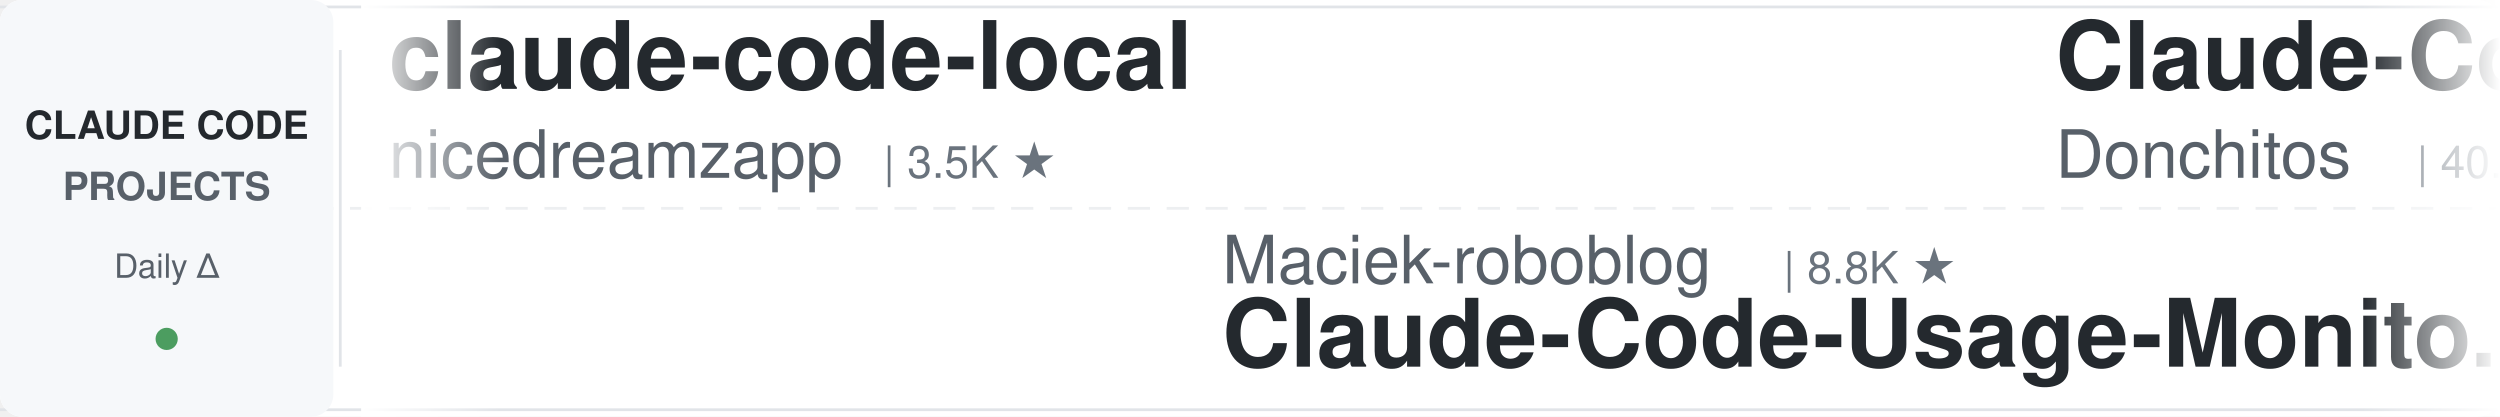
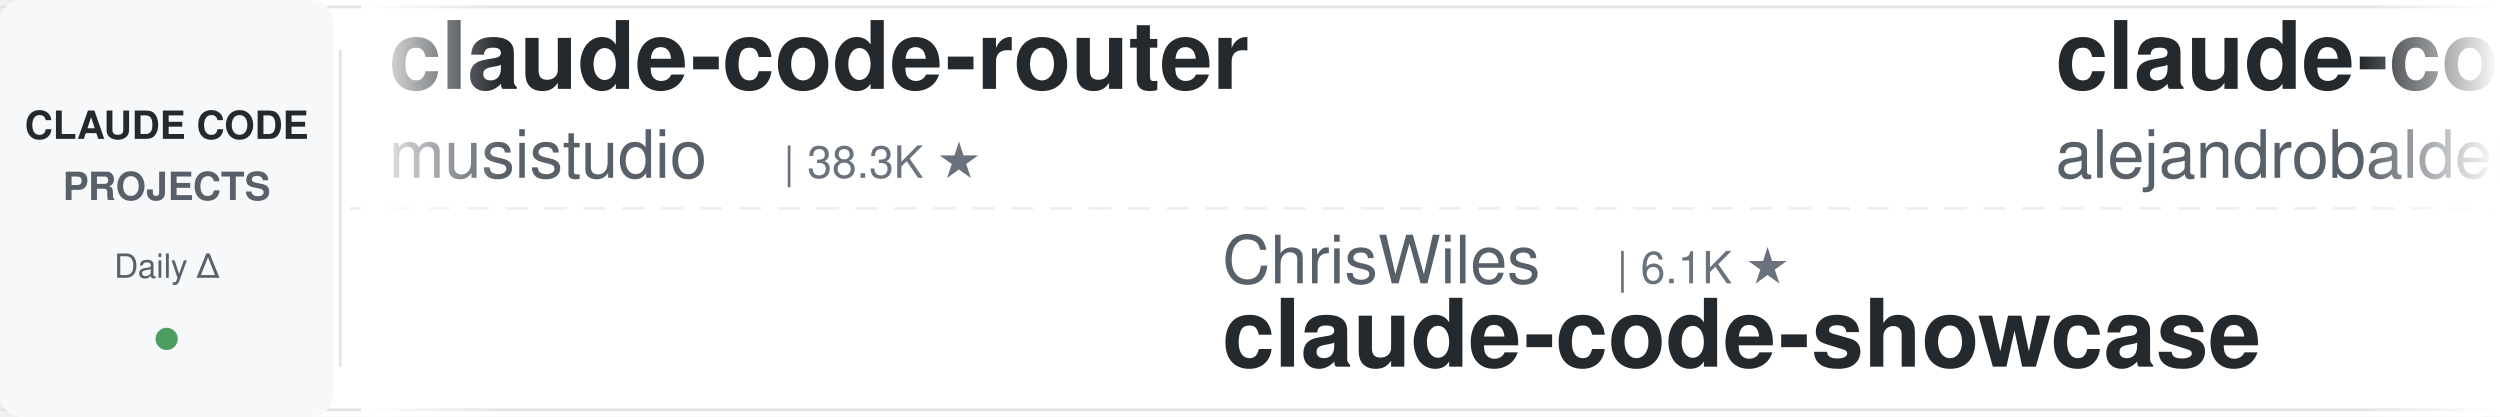
<svg xmlns="http://www.w3.org/2000/svg" width="900" height="150">
  <defs>
    <linearGradient id="leftFade" x1="0%" y1="0%" x2="100%" y2="0%">
      <stop offset="0%" style="stop-color:#ffffff;stop-opacity:1" />
      <stop offset="100%" style="stop-color:#ffffff;stop-opacity:0" />
    </linearGradient>
    <linearGradient id="rightFade" x1="0%" y1="0%" x2="100%" y2="0%">
      <stop offset="0%" style="stop-color:#ffffff;stop-opacity:0" />
      <stop offset="100%" style="stop-color:#ffffff;stop-opacity:1" />
    </linearGradient>
  </defs>
  <rect width="900" height="150" fill="#ffffff" rx="8" />
  <rect x="0" y="2" width="900" height="1" fill="#e1e4e8" />
  <rect x="0" y="147" width="900" height="1" fill="#e1e4e8" />
  <line x1="0" y1="75" x2="900" y2="75" stroke="#e1e4e8" stroke-width="1" stroke-dasharray="8 6" opacity="0.6" />
  <rect x="0" y="0" width="120" height="150" fill="#f6f8fa" rx="8" />
  <text x="60" y="50" font-family="-apple-system, BlinkMacSystemFont, 'Segoe UI', Helvetica, Arial, sans-serif" font-size="14" font-weight="600" fill="#24292e" text-anchor="middle">CLAUDE CODE</text>
  <text x="60" y="72" font-family="-apple-system, BlinkMacSystemFont, 'Segoe UI', Helvetica, Arial, sans-serif" font-size="14" font-weight="600" fill="#586069" text-anchor="middle">PROJECTS</text>
  <text x="60" y="100" font-family="-apple-system, BlinkMacSystemFont, 'Segoe UI', Helvetica, Arial, sans-serif" font-size="12" font-weight="500" fill="#586069" text-anchor="middle">Daily Δ</text>
  <circle cx="60" cy="122" r="4" fill="#22863a" opacity="0.8" />
  <rect x="122" y="18" width="1" height="114" fill="#e1e4e8" />
  <clipPath id="tickerClip">
    <rect x="130" y="0" width="770" height="150" />
  </clipPath>
  <g clip-path="url(#tickerClip)">
    <g id="tickerItems">
      <animateTransform attributeName="transform" attributeType="XML" type="translate" from="0 0" to="-3000 0" dur="54s" repeatCount="indefinite" />
      <g transform="translate(0, 0)">
-         <text x="140" y="32" font-family="-apple-system, BlinkMacSystemFont, 'Segoe UI', Helvetica, Arial, sans-serif" font-size="34" font-weight="600" fill="#24292e">claude-code-local</text>
-         <text x="140" y="64" font-family="-apple-system, BlinkMacSystemFont, 'Segoe UI', Helvetica, Arial, sans-serif" font-size="24" font-weight="400" fill="#586069">nicedreamzapp</text>
-         <text x="318" y="64" font-family="-apple-system, BlinkMacSystemFont, 'Segoe UI', Helvetica, Arial, sans-serif" font-size="16" font-weight="500" fill="#6a737d">| 3.5K ★</text>
+         <text x="140" y="32" font-family="-apple-system, BlinkMacSystemFont, 'Segoe UI', Helvetica, Arial, sans-serif" font-size="34" font-weight="600" fill="#24292e">claude-code-router</text>
+         <text x="140" y="64" font-family="-apple-system, BlinkMacSystemFont, 'Segoe UI', Helvetica, Arial, sans-serif" font-size="24" font-weight="400" fill="#586069">musistudio</text>
+         <text x="282" y="64" font-family="-apple-system, BlinkMacSystemFont, 'Segoe UI', Helvetica, Arial, sans-serif" font-size="16" font-weight="500" fill="#6a737d">| 38.3K ★</text>
      </g>
      <g transform="translate(300, 0)">
-         <text x="140" y="102" font-family="-apple-system, BlinkMacSystemFont, 'Segoe UI', Helvetica, Arial, sans-serif" font-size="24" font-weight="400" fill="#586069">Maciek-roboblog</text>
-         <text x="342" y="102" font-family="-apple-system, BlinkMacSystemFont, 'Segoe UI', Helvetica, Arial, sans-serif" font-size="16" font-weight="500" fill="#6a737d">| 8.8K ★</text>
-         <text x="140" y="132" font-family="-apple-system, BlinkMacSystemFont, 'Segoe UI', Helvetica, Arial, sans-serif" font-size="34" font-weight="600" fill="#24292e">Claude-Code-Usage-Monito...</text>
+         <text x="140" y="102" font-family="-apple-system, BlinkMacSystemFont, 'Segoe UI', Helvetica, Arial, sans-serif" font-size="24" font-weight="400" fill="#586069">ChrisWiles</text>
+         <text x="282" y="102" font-family="-apple-system, BlinkMacSystemFont, 'Segoe UI', Helvetica, Arial, sans-serif" font-size="16" font-weight="500" fill="#6a737d">| 6.1K ★</text>
+         <text x="140" y="132" font-family="-apple-system, BlinkMacSystemFont, 'Segoe UI', Helvetica, Arial, sans-serif" font-size="34" font-weight="600" fill="#24292e">claude-code-showcase</text>
      </g>
      <g transform="translate(600, 0)">
-         <text x="140" y="32" font-family="-apple-system, BlinkMacSystemFont, 'Segoe UI', Helvetica, Arial, sans-serif" font-size="34" font-weight="600" fill="#24292e">Claude-Code-Game-Studios</text>
-         <text x="140" y="64" font-family="-apple-system, BlinkMacSystemFont, 'Segoe UI', Helvetica, Arial, sans-serif" font-size="24" font-weight="400" fill="#586069">Donchitos</text>
-         <text x="270" y="64" font-family="-apple-system, BlinkMacSystemFont, 'Segoe UI', Helvetica, Arial, sans-serif" font-size="16" font-weight="500" fill="#6a737d">| 40.7K ★</text>
+         <text x="140" y="32" font-family="-apple-system, BlinkMacSystemFont, 'Segoe UI', Helvetica, Arial, sans-serif" font-size="34" font-weight="600" fill="#24292e">claude-code-from-source</text>
+         <text x="140" y="64" font-family="-apple-system, BlinkMacSystemFont, 'Segoe UI', Helvetica, Arial, sans-serif" font-size="24" font-weight="400" fill="#586069">alejandrobalderas</text>
+         <text x="366" y="64" font-family="-apple-system, BlinkMacSystemFont, 'Segoe UI', Helvetica, Arial, sans-serif" font-size="16" font-weight="500" fill="#6a737d">| 3.0K ★</text>
      </g>
      <g transform="translate(900, 0)">
-         <text x="140" y="102" font-family="-apple-system, BlinkMacSystemFont, 'Segoe UI', Helvetica, Arial, sans-serif" font-size="24" font-weight="400" fill="#586069">lintsinghua</text>
-         <text x="294" y="102" font-family="-apple-system, BlinkMacSystemFont, 'Segoe UI', Helvetica, Arial, sans-serif" font-size="16" font-weight="500" fill="#6a737d">| 4.4K ★</text>
-         <text x="140" y="132" font-family="-apple-system, BlinkMacSystemFont, 'Segoe UI', Helvetica, Arial, sans-serif" font-size="34" font-weight="600" fill="#24292e">claude-code-book</text>
+         <text x="140" y="102" font-family="-apple-system, BlinkMacSystemFont, 'Segoe UI', Helvetica, Arial, sans-serif" font-size="24" font-weight="400" fill="#586069">WorldFlowAI</text>
+         <text x="294" y="102" font-family="-apple-system, BlinkMacSystemFont, 'Segoe UI', Helvetica, Arial, sans-serif" font-size="16" font-weight="500" fill="#6a737d">| 6.8K ★</text>
+         <text x="140" y="132" font-family="-apple-system, BlinkMacSystemFont, 'Segoe UI', Helvetica, Arial, sans-serif" font-size="34" font-weight="600" fill="#24292e">everything-claude-code</text>
      </g>
      <g transform="translate(1200, 0)">
-         <text x="140" y="32" font-family="-apple-system, BlinkMacSystemFont, 'Segoe UI', Helvetica, Arial, sans-serif" font-size="34" font-weight="600" fill="#24292e">awesome-claude-code-suba...</text>
-         <text x="140" y="64" font-family="-apple-system, BlinkMacSystemFont, 'Segoe UI', Helvetica, Arial, sans-serif" font-size="24" font-weight="400" fill="#586069">VoltAgent</text>
-         <text x="270" y="64" font-family="-apple-system, BlinkMacSystemFont, 'Segoe UI', Helvetica, Arial, sans-serif" font-size="16" font-weight="500" fill="#6a737d">| 26.7K ★</text>
+         <text x="140" y="32" font-family="-apple-system, BlinkMacSystemFont, 'Segoe UI', Helvetica, Arial, sans-serif" font-size="34" font-weight="600" fill="#24292e">claude-code-tudou</text>
+         <text x="140" y="64" font-family="-apple-system, BlinkMacSystemFont, 'Segoe UI', Helvetica, Arial, sans-serif" font-size="24" font-weight="400" fill="#586069">AICoderTudou</text>
+         <text x="306" y="64" font-family="-apple-system, BlinkMacSystemFont, 'Segoe UI', Helvetica, Arial, sans-serif" font-size="16" font-weight="500" fill="#6a737d">| 493 ★</text>
      </g>
      <g transform="translate(1500, 0)">
-         <text x="140" y="102" font-family="-apple-system, BlinkMacSystemFont, 'Segoe UI', Helvetica, Arial, sans-serif" font-size="24" font-weight="400" fill="#586069">anthropics</text>
-         <text x="282" y="102" font-family="-apple-system, BlinkMacSystemFont, 'Segoe UI', Helvetica, Arial, sans-serif" font-size="16" font-weight="500" fill="#6a737d">| 10.1K ★</text>
-         <text x="140" y="132" font-family="-apple-system, BlinkMacSystemFont, 'Segoe UI', Helvetica, Arial, sans-serif" font-size="34" font-weight="600" fill="#24292e">claude-code-action</text>
+         <text x="140" y="102" font-family="-apple-system, BlinkMacSystemFont, 'Segoe UI', Helvetica, Arial, sans-serif" font-size="24" font-weight="400" fill="#586069">edmund-io</text>
+         <text x="270" y="102" font-family="-apple-system, BlinkMacSystemFont, 'Segoe UI', Helvetica, Arial, sans-serif" font-size="16" font-weight="500" fill="#6a737d">| 1.5K ★</text>
+         <text x="140" y="132" font-family="-apple-system, BlinkMacSystemFont, 'Segoe UI', Helvetica, Arial, sans-serif" font-size="34" font-weight="600" fill="#24292e">edmunds-claude-code</text>
      </g>
      <g transform="translate(1800, 0)">
-         <text x="140" y="32" font-family="-apple-system, BlinkMacSystemFont, 'Segoe UI', Helvetica, Arial, sans-serif" font-size="34" font-weight="600" fill="#24292e">claude-code-base-action</text>
-         <text x="140" y="64" font-family="-apple-system, BlinkMacSystemFont, 'Segoe UI', Helvetica, Arial, sans-serif" font-size="24" font-weight="400" fill="#586069">anthropics</text>
-         <text x="282" y="64" font-family="-apple-system, BlinkMacSystemFont, 'Segoe UI', Helvetica, Arial, sans-serif" font-size="16" font-weight="500" fill="#6a737d">| 1.1K ★</text>
+         <text x="140" y="32" font-family="-apple-system, BlinkMacSystemFont, 'Segoe UI', Helvetica, Arial, sans-serif" font-size="34" font-weight="600" fill="#24292e">claude-code-rev</text>
+         <text x="140" y="64" font-family="-apple-system, BlinkMacSystemFont, 'Segoe UI', Helvetica, Arial, sans-serif" font-size="24" font-weight="400" fill="#586069">oboard</text>
+         <text x="234" y="64" font-family="-apple-system, BlinkMacSystemFont, 'Segoe UI', Helvetica, Arial, sans-serif" font-size="16" font-weight="500" fill="#6a737d">| 3.3K ★</text>
      </g>
      <g transform="translate(2100, 0)">
-         <text x="140" y="102" font-family="-apple-system, BlinkMacSystemFont, 'Segoe UI', Helvetica, Arial, sans-serif" font-size="24" font-weight="400" fill="#586069">Windy3f3f3f3f</text>
-         <text x="318" y="102" font-family="-apple-system, BlinkMacSystemFont, 'Segoe UI', Helvetica, Arial, sans-serif" font-size="16" font-weight="500" fill="#6a737d">| 3.8K ★</text>
-         <text x="140" y="132" font-family="-apple-system, BlinkMacSystemFont, 'Segoe UI', Helvetica, Arial, sans-serif" font-size="34" font-weight="600" fill="#24292e">how-claude-code-works</text>
+         <text x="140" y="102" font-family="-apple-system, BlinkMacSystemFont, 'Segoe UI', Helvetica, Arial, sans-serif" font-size="24" font-weight="400" fill="#586069">hangsman</text>
+         <text x="258" y="102" font-family="-apple-system, BlinkMacSystemFont, 'Segoe UI', Helvetica, Arial, sans-serif" font-size="16" font-weight="500" fill="#6a737d">| 798 ★</text>
+         <text x="140" y="132" font-family="-apple-system, BlinkMacSystemFont, 'Segoe UI', Helvetica, Arial, sans-serif" font-size="34" font-weight="600" fill="#24292e">claude-code-source</text>
      </g>
      <g transform="translate(2400, 0)">
-         <text x="140" y="32" font-family="-apple-system, BlinkMacSystemFont, 'Segoe UI', Helvetica, Arial, sans-serif" font-size="34" font-weight="600" fill="#24292e">awesome-claude-code-tool...</text>
-         <text x="140" y="64" font-family="-apple-system, BlinkMacSystemFont, 'Segoe UI', Helvetica, Arial, sans-serif" font-size="24" font-weight="400" fill="#586069">rohitg00</text>
-         <text x="258" y="64" font-family="-apple-system, BlinkMacSystemFont, 'Segoe UI', Helvetica, Arial, sans-serif" font-size="16" font-weight="500" fill="#6a737d">| 2.9K ★</text>
+         <text x="140" y="32" font-family="-apple-system, BlinkMacSystemFont, 'Segoe UI', Helvetica, Arial, sans-serif" font-size="34" font-weight="600" fill="#24292e">claude-code-proxy</text>
+         <text x="140" y="64" font-family="-apple-system, BlinkMacSystemFont, 'Segoe UI', Helvetica, Arial, sans-serif" font-size="24" font-weight="400" fill="#586069">fuergaosi233</text>
+         <text x="306" y="64" font-family="-apple-system, BlinkMacSystemFont, 'Segoe UI', Helvetica, Arial, sans-serif" font-size="16" font-weight="500" fill="#6a737d">| 2.8K ★</text>
      </g>
      <g transform="translate(2700, 0)">
-         <text x="140" y="102" font-family="-apple-system, BlinkMacSystemFont, 'Segoe UI', Helvetica, Arial, sans-serif" font-size="24" font-weight="400" fill="#586069">kodu-ai</text>
-         <text x="246" y="102" font-family="-apple-system, BlinkMacSystemFont, 'Segoe UI', Helvetica, Arial, sans-serif" font-size="16" font-weight="500" fill="#6a737d">| 5.2K ★</text>
-         <text x="140" y="132" font-family="-apple-system, BlinkMacSystemFont, 'Segoe UI', Helvetica, Arial, sans-serif" font-size="34" font-weight="600" fill="#24292e">claude-coder</text>
+         <text x="140" y="102" font-family="-apple-system, BlinkMacSystemFont, 'Segoe UI', Helvetica, Arial, sans-serif" font-size="24" font-weight="400" fill="#586069">huangjia2019</text>
+         <text x="306" y="102" font-family="-apple-system, BlinkMacSystemFont, 'Segoe UI', Helvetica, Arial, sans-serif" font-size="16" font-weight="500" fill="#6a737d">| 1.2K ★</text>
+         <text x="140" y="132" font-family="-apple-system, BlinkMacSystemFont, 'Segoe UI', Helvetica, Arial, sans-serif" font-size="34" font-weight="600" fill="#24292e">claude-code-engineering</text>
      </g>
      <g transform="translate(3000, 0)">
-         <text x="140" y="32" font-family="-apple-system, BlinkMacSystemFont, 'Segoe UI', Helvetica, Arial, sans-serif" font-size="34" font-weight="600" fill="#24292e">claude-code-local</text>
-         <text x="140" y="64" font-family="-apple-system, BlinkMacSystemFont, 'Segoe UI', Helvetica, Arial, sans-serif" font-size="24" font-weight="400" fill="#586069">nicedreamzapp</text>
-         <text x="318" y="64" font-family="-apple-system, BlinkMacSystemFont, 'Segoe UI', Helvetica, Arial, sans-serif" font-size="16" font-weight="500" fill="#6a737d">| 3.5K ★</text>
+         <text x="140" y="32" font-family="-apple-system, BlinkMacSystemFont, 'Segoe UI', Helvetica, Arial, sans-serif" font-size="34" font-weight="600" fill="#24292e">claude-code-router</text>
+         <text x="140" y="64" font-family="-apple-system, BlinkMacSystemFont, 'Segoe UI', Helvetica, Arial, sans-serif" font-size="24" font-weight="400" fill="#586069">musistudio</text>
+         <text x="282" y="64" font-family="-apple-system, BlinkMacSystemFont, 'Segoe UI', Helvetica, Arial, sans-serif" font-size="16" font-weight="500" fill="#6a737d">| 38.3K ★</text>
      </g>
      <g transform="translate(3300, 0)">
-         <text x="140" y="102" font-family="-apple-system, BlinkMacSystemFont, 'Segoe UI', Helvetica, Arial, sans-serif" font-size="24" font-weight="400" fill="#586069">Maciek-roboblog</text>
-         <text x="342" y="102" font-family="-apple-system, BlinkMacSystemFont, 'Segoe UI', Helvetica, Arial, sans-serif" font-size="16" font-weight="500" fill="#6a737d">| 8.8K ★</text>
-         <text x="140" y="132" font-family="-apple-system, BlinkMacSystemFont, 'Segoe UI', Helvetica, Arial, sans-serif" font-size="34" font-weight="600" fill="#24292e">Claude-Code-Usage-Monito...</text>
+         <text x="140" y="102" font-family="-apple-system, BlinkMacSystemFont, 'Segoe UI', Helvetica, Arial, sans-serif" font-size="24" font-weight="400" fill="#586069">ChrisWiles</text>
+         <text x="282" y="102" font-family="-apple-system, BlinkMacSystemFont, 'Segoe UI', Helvetica, Arial, sans-serif" font-size="16" font-weight="500" fill="#6a737d">| 6.1K ★</text>
+         <text x="140" y="132" font-family="-apple-system, BlinkMacSystemFont, 'Segoe UI', Helvetica, Arial, sans-serif" font-size="34" font-weight="600" fill="#24292e">claude-code-showcase</text>
      </g>
      <g transform="translate(3600, 0)">
-         <text x="140" y="32" font-family="-apple-system, BlinkMacSystemFont, 'Segoe UI', Helvetica, Arial, sans-serif" font-size="34" font-weight="600" fill="#24292e">Claude-Code-Game-Studios</text>
-         <text x="140" y="64" font-family="-apple-system, BlinkMacSystemFont, 'Segoe UI', Helvetica, Arial, sans-serif" font-size="24" font-weight="400" fill="#586069">Donchitos</text>
-         <text x="270" y="64" font-family="-apple-system, BlinkMacSystemFont, 'Segoe UI', Helvetica, Arial, sans-serif" font-size="16" font-weight="500" fill="#6a737d">| 40.7K ★</text>
+         <text x="140" y="32" font-family="-apple-system, BlinkMacSystemFont, 'Segoe UI', Helvetica, Arial, sans-serif" font-size="34" font-weight="600" fill="#24292e">claude-code-from-source</text>
+         <text x="140" y="64" font-family="-apple-system, BlinkMacSystemFont, 'Segoe UI', Helvetica, Arial, sans-serif" font-size="24" font-weight="400" fill="#586069">alejandrobalderas</text>
+         <text x="366" y="64" font-family="-apple-system, BlinkMacSystemFont, 'Segoe UI', Helvetica, Arial, sans-serif" font-size="16" font-weight="500" fill="#6a737d">| 3.0K ★</text>
      </g>
      <g transform="translate(3900, 0)">
-         <text x="140" y="102" font-family="-apple-system, BlinkMacSystemFont, 'Segoe UI', Helvetica, Arial, sans-serif" font-size="24" font-weight="400" fill="#586069">lintsinghua</text>
-         <text x="294" y="102" font-family="-apple-system, BlinkMacSystemFont, 'Segoe UI', Helvetica, Arial, sans-serif" font-size="16" font-weight="500" fill="#6a737d">| 4.4K ★</text>
-         <text x="140" y="132" font-family="-apple-system, BlinkMacSystemFont, 'Segoe UI', Helvetica, Arial, sans-serif" font-size="34" font-weight="600" fill="#24292e">claude-code-book</text>
+         <text x="140" y="102" font-family="-apple-system, BlinkMacSystemFont, 'Segoe UI', Helvetica, Arial, sans-serif" font-size="24" font-weight="400" fill="#586069">WorldFlowAI</text>
+         <text x="294" y="102" font-family="-apple-system, BlinkMacSystemFont, 'Segoe UI', Helvetica, Arial, sans-serif" font-size="16" font-weight="500" fill="#6a737d">| 6.8K ★</text>
+         <text x="140" y="132" font-family="-apple-system, BlinkMacSystemFont, 'Segoe UI', Helvetica, Arial, sans-serif" font-size="34" font-weight="600" fill="#24292e">everything-claude-code</text>
      </g>
    </g>
  </g>
  <rect x="130" y="0" width="50" height="150" fill="url(#leftFade)" />
  <rect x="850" y="0" width="50" height="150" fill="url(#rightFade)" />
</svg>
